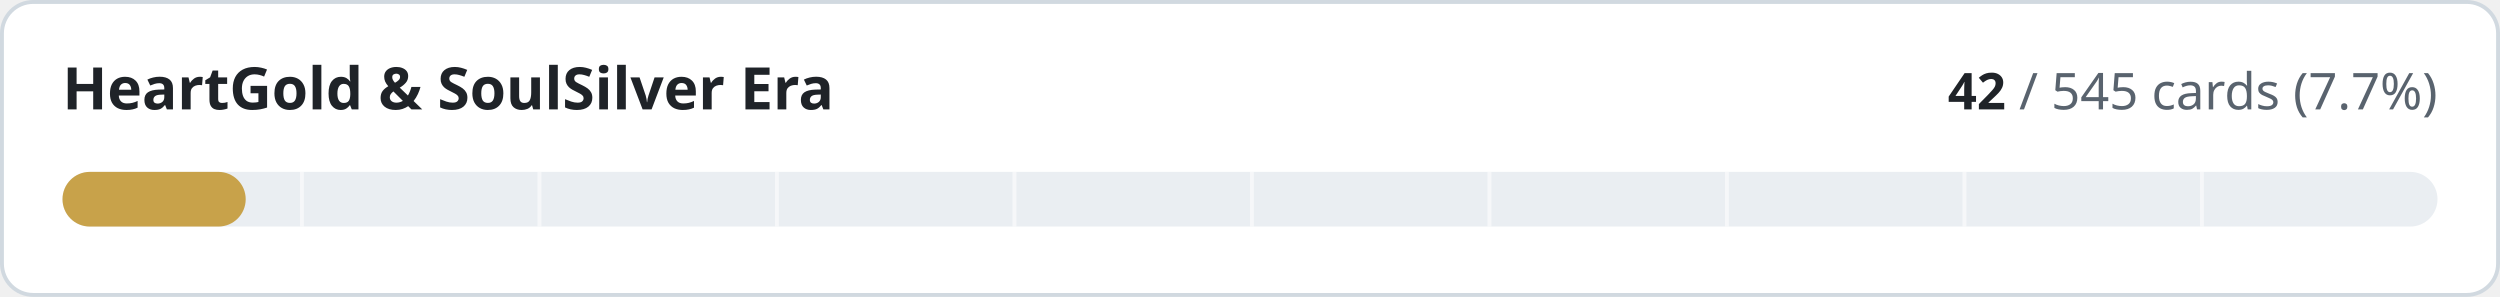
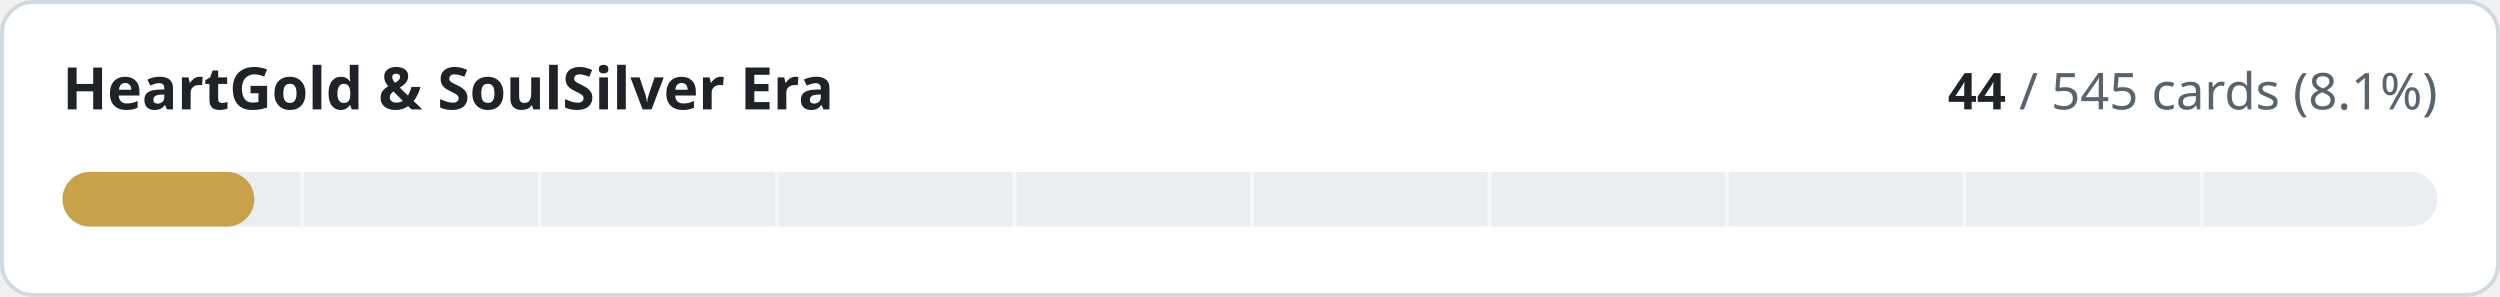
- <svg xmlns="http://www.w3.org/2000/svg" width="640" height="76" viewBox="0 0 640 76" role="img" aria-label="HeartGold &amp; SoulSilver Era: 42 of 545 cards implemented">
+ <svg xmlns="http://www.w3.org/2000/svg" width="640" height="76" viewBox="0 0 640 76" role="img" aria-label="HeartGold &amp; SoulSilver Era: 44 of 545 cards implemented">
  <style>
.t{fill:#1f2328}.m{fill:#59636e}.trk{fill:#eaeef2}.bd{stroke:#d1d9e0}.bg{fill:#ffffff}
@media (prefers-color-scheme:dark){.t{fill:#f0f6fc}.m{fill:#9198a1}.trk{fill:#262c36}.bd{stroke:#3d444d}.bg{fill:#0d1117}}
text{font-family:-apple-system,BlinkMacSystemFont,'Segoe UI','Noto Sans',Helvetica,Arial,sans-serif;font-variant-numeric:tabular-nums}
</style>
  <rect class="bg bd" x="0.5" y="0.5" width="639" height="75" rx="8" stroke-width="1" />
  <text class="t" x="16" y="28" font-size="15" font-weight="600">HeartGold &amp; SoulSilver Era</text>
  <text class="m" x="624" y="28" font-size="13" text-anchor="end">
-     <tspan class="t" font-weight="600">42</tspan> / 545 cards (7.7%)</text>
+     <tspan class="t" font-weight="600">44</tspan> / 545 cards (8.1%)</text>
  <rect class="trk" x="16" y="44" width="608" height="14" rx="7" />
-   <rect x="16" y="44" width="46.9" height="14" rx="7" fill="#c8a24a" />
+   <rect x="16" y="44" width="49.1" height="14" rx="7" fill="#c8a24a" />
  <rect x="76.8" y="44" width="1" height="14" class="bg" opacity="0.55" />
  <rect x="137.6" y="44" width="1" height="14" class="bg" opacity="0.55" />
  <rect x="198.4" y="44" width="1" height="14" class="bg" opacity="0.55" />
  <rect x="259.2" y="44" width="1" height="14" class="bg" opacity="0.55" />
  <rect x="320.0" y="44" width="1" height="14" class="bg" opacity="0.55" />
  <rect x="380.8" y="44" width="1" height="14" class="bg" opacity="0.55" />
  <rect x="441.6" y="44" width="1" height="14" class="bg" opacity="0.55" />
  <rect x="502.4" y="44" width="1" height="14" class="bg" opacity="0.55" />
  <rect x="563.2" y="44" width="1" height="14" class="bg" opacity="0.55" />
</svg>
